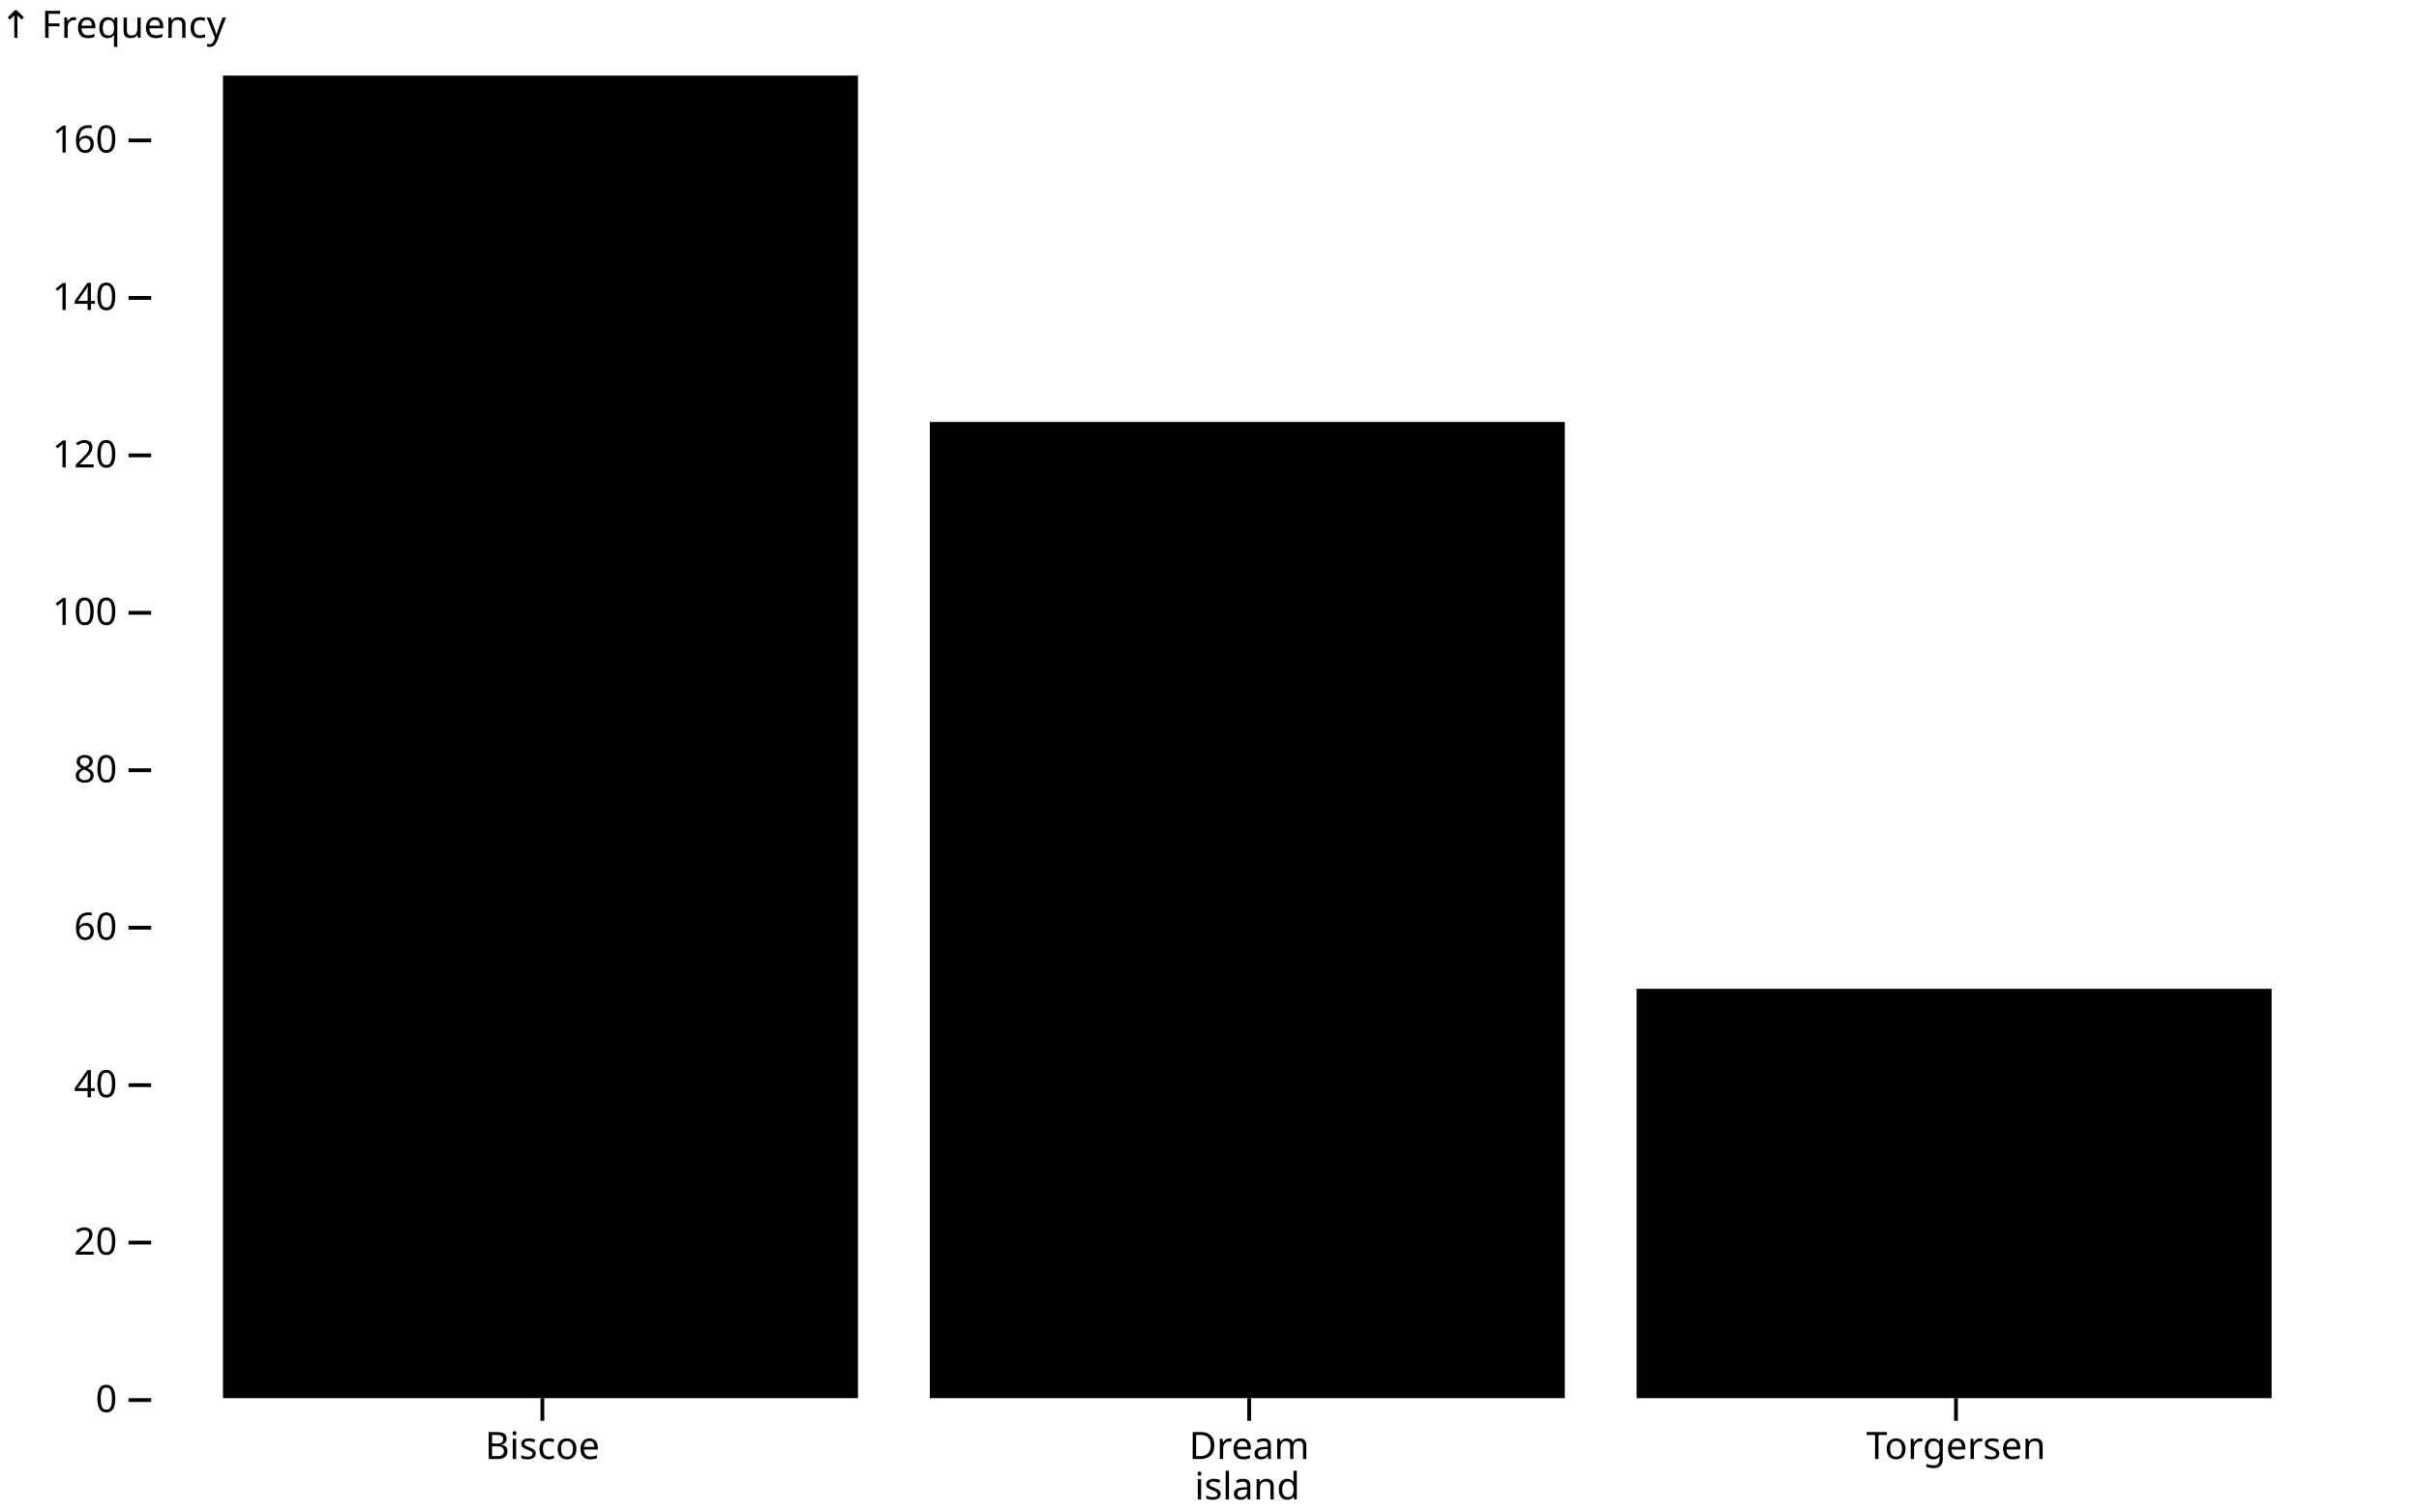
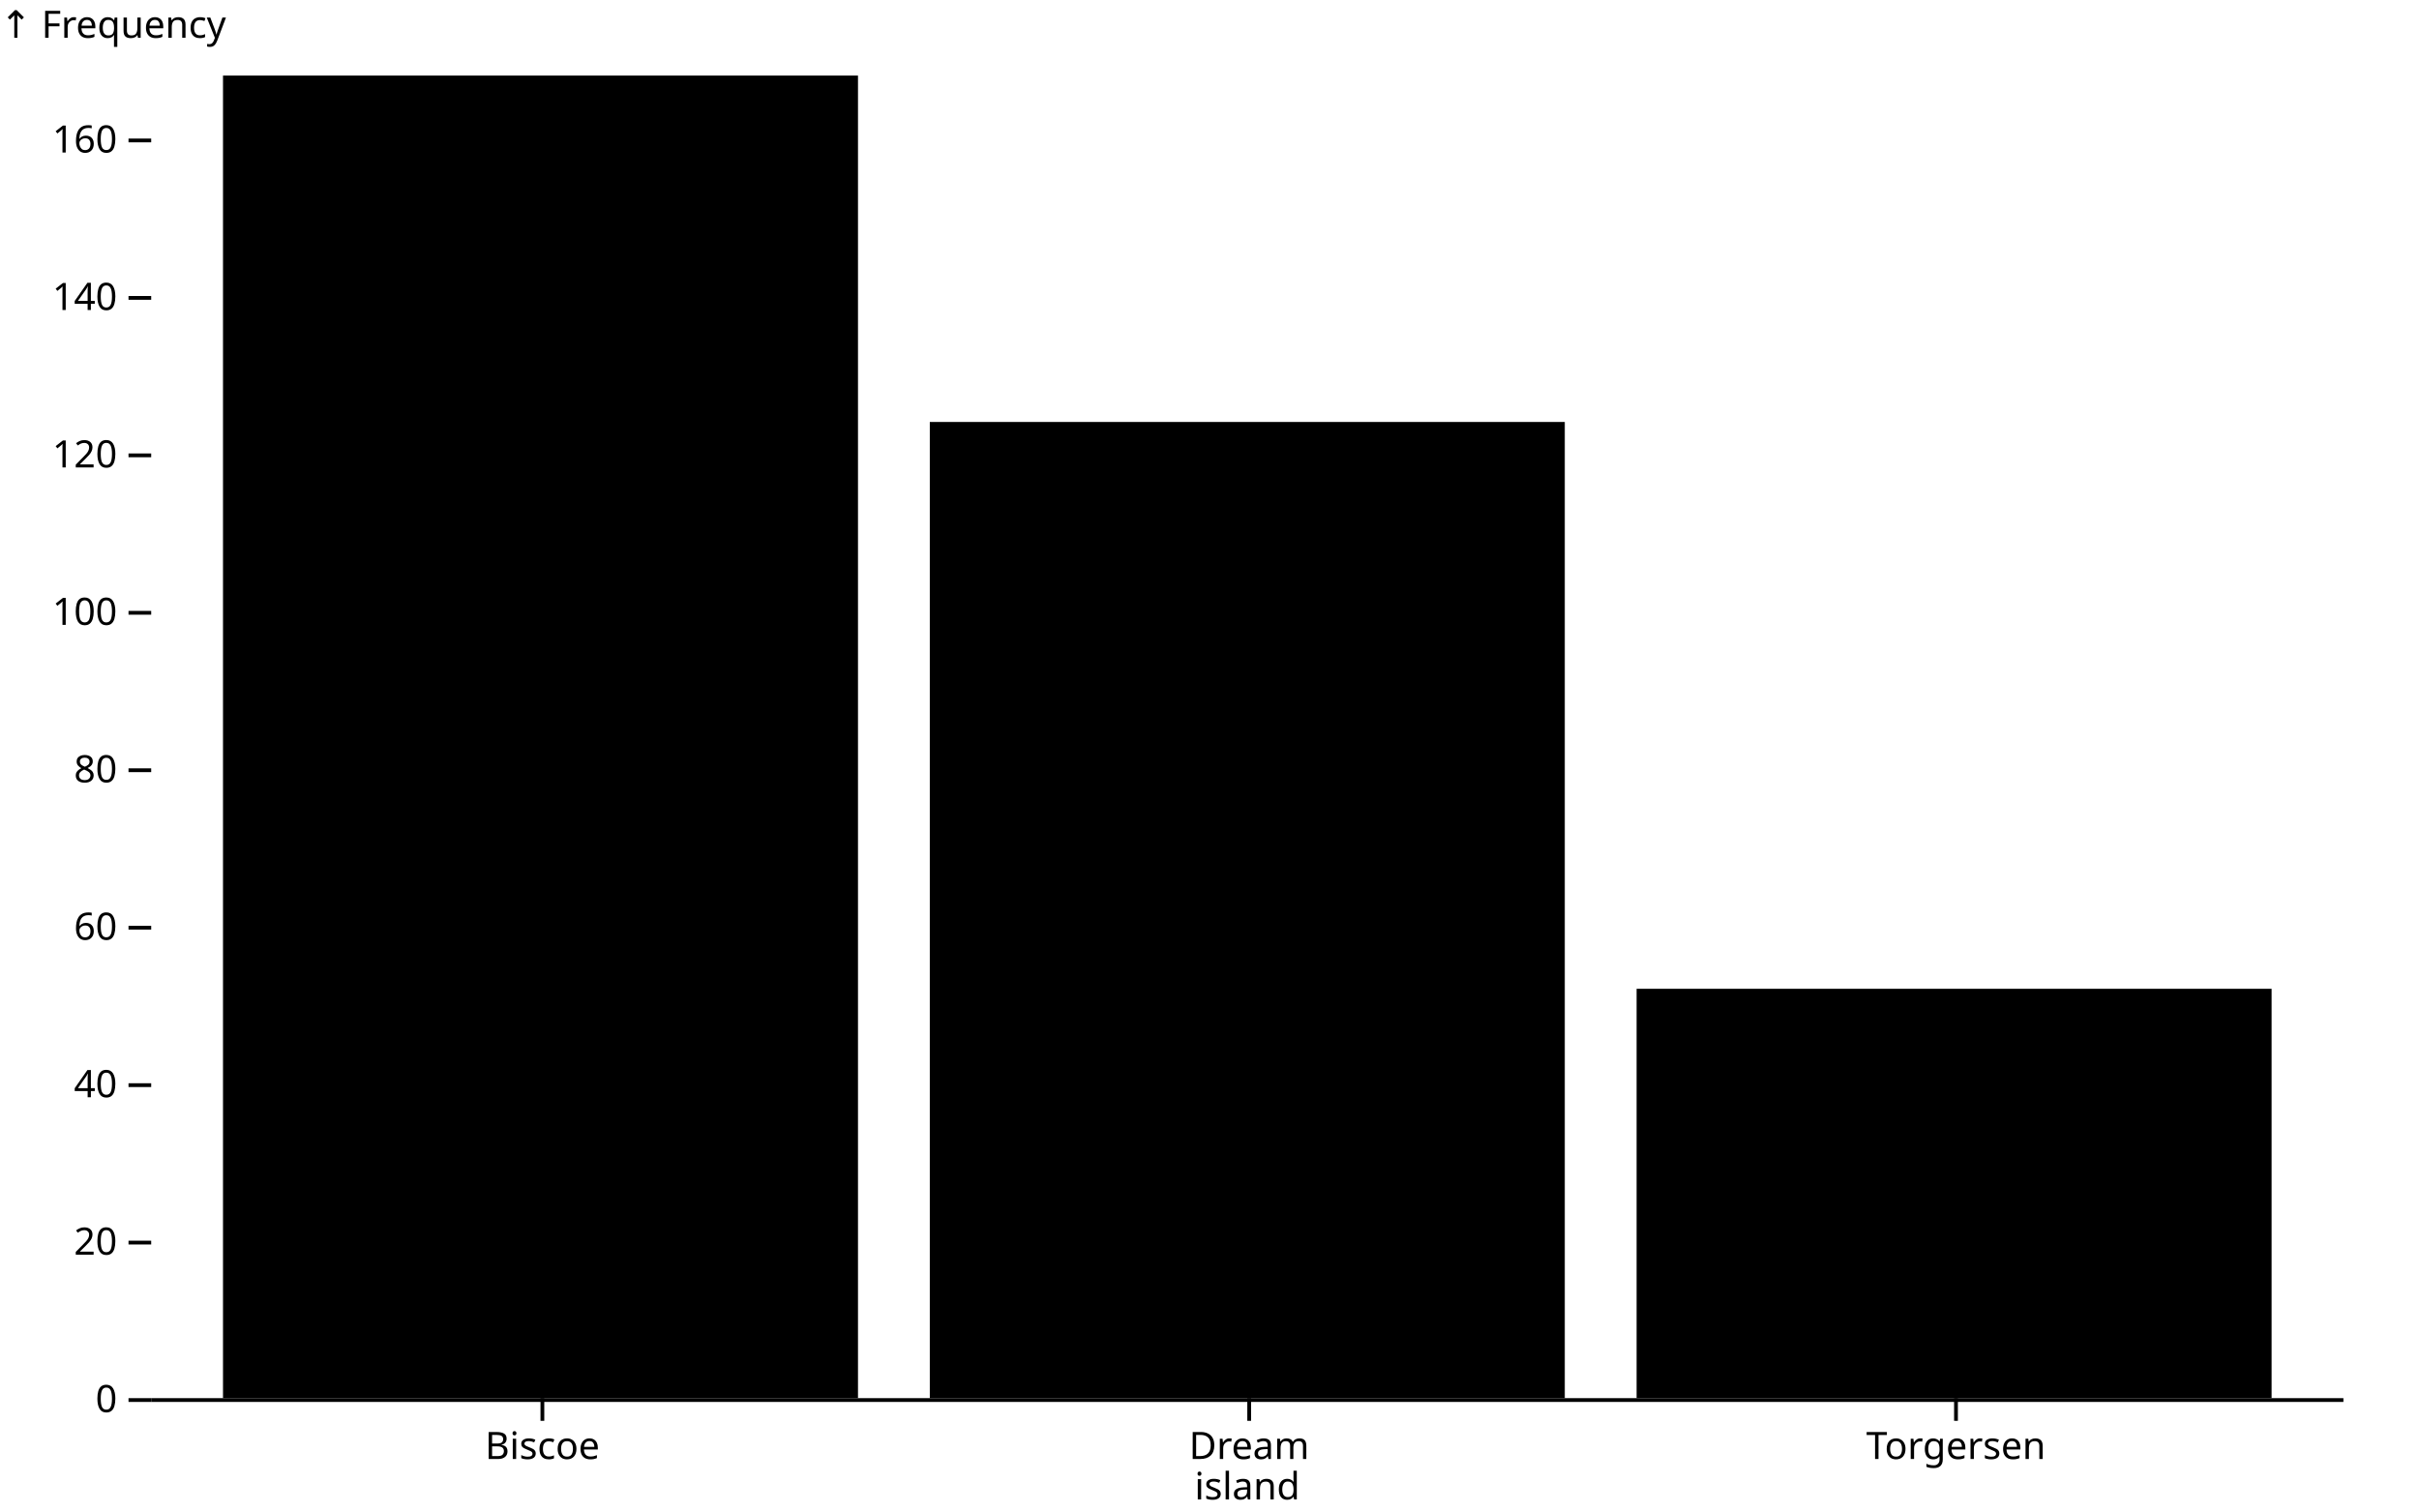
<svg xmlns="http://www.w3.org/2000/svg" class="plot" fill="currentColor" font-family="system-ui, sans-serif" font-size="10" text-anchor="middle" width="640" height="400" viewBox="0 0 640 400">
  <style>
    .plot {
      display: block;
      background: white;
      height: auto;
      height: intrinsic;
      max-width: 100%;
    }

    .plot text,
    .plot tspan {
      white-space: pre;
    }
  </style>
  <g aria-label="y-axis" aria-description="↑ Frequency" transform="translate(40,0)" fill="none" text-anchor="end" font-variant="tabular-nums">
    <g class="tick" opacity="1" transform="translate(0,370.5)">
      <line stroke="currentColor" x2="-6" />
      <text fill="currentColor" x="-9" dy="0.32em">0</text>
    </g>
    <g class="tick" opacity="1" transform="translate(0,328.8333)">
      <line stroke="currentColor" x2="-6" />
      <text fill="currentColor" x="-9" dy="0.32em">20</text>
    </g>
    <g class="tick" opacity="1" transform="translate(0,287.1667)">
      <line stroke="currentColor" x2="-6" />
      <text fill="currentColor" x="-9" dy="0.32em">40</text>
    </g>
    <g class="tick" opacity="1" transform="translate(0,245.5)">
      <line stroke="currentColor" x2="-6" />
      <text fill="currentColor" x="-9" dy="0.32em">60</text>
    </g>
    <g class="tick" opacity="1" transform="translate(0,203.8333)">
      <line stroke="currentColor" x2="-6" />
      <text fill="currentColor" x="-9" dy="0.32em">80</text>
    </g>
    <g class="tick" opacity="1" transform="translate(0,162.1667)">
      <line stroke="currentColor" x2="-6" />
      <text fill="currentColor" x="-9" dy="0.32em">100</text>
    </g>
    <g class="tick" opacity="1" transform="translate(0,120.5)">
      <line stroke="currentColor" x2="-6" />
      <text fill="currentColor" x="-9" dy="0.32em">120</text>
    </g>
    <g class="tick" opacity="1" transform="translate(0,78.83333)">
      <line stroke="currentColor" x2="-6" />
      <text fill="currentColor" x="-9" dy="0.32em">140</text>
    </g>
    <g class="tick" opacity="1" transform="translate(0,37.16667)">
      <line stroke="currentColor" x2="-6" />
      <text fill="currentColor" x="-9" dy="0.32em">160</text>
    </g>
    <text fill="currentColor" font-variant="normal" transform="translate(-40,20)" dy="-1em" text-anchor="start">↑ Frequency</text>
  </g>
  <g aria-label="x-axis" aria-description="island" transform="translate(0,370)" fill="none" text-anchor="middle">
    <g class="tick" opacity="1" transform="translate(143.5,0)">
      <line stroke="currentColor" y2="6" />
      <text fill="currentColor" y="9" dy="0.71em">Biscoe</text>
    </g>
    <g class="tick" opacity="1" transform="translate(330.5,0)">
      <line stroke="currentColor" y2="6" />
      <text fill="currentColor" y="9" dy="0.71em">Dream</text>
    </g>
    <g class="tick" opacity="1" transform="translate(517.5,0)">
      <line stroke="currentColor" y2="6" />
      <text fill="currentColor" y="9" dy="0.71em">Torgersen</text>
    </g>
    <text fill="currentColor" transform="translate(330,30)" dy="-0.32em" text-anchor="middle">island</text>
  </g>
  <g aria-label="bar">
    <rect x="59" width="168" y="20" height="350" />
    <rect x="246" width="168" y="111.667" height="258.333" />
    <rect x="433" width="168" y="261.667" height="108.333" />
  </g>
+   <g aria-label="rule" stroke="currentColor" transform="translate(0,0.5)">
+     <line x1="40" x2="620" y1="370" y2="370" />
+   </g>
</svg>
